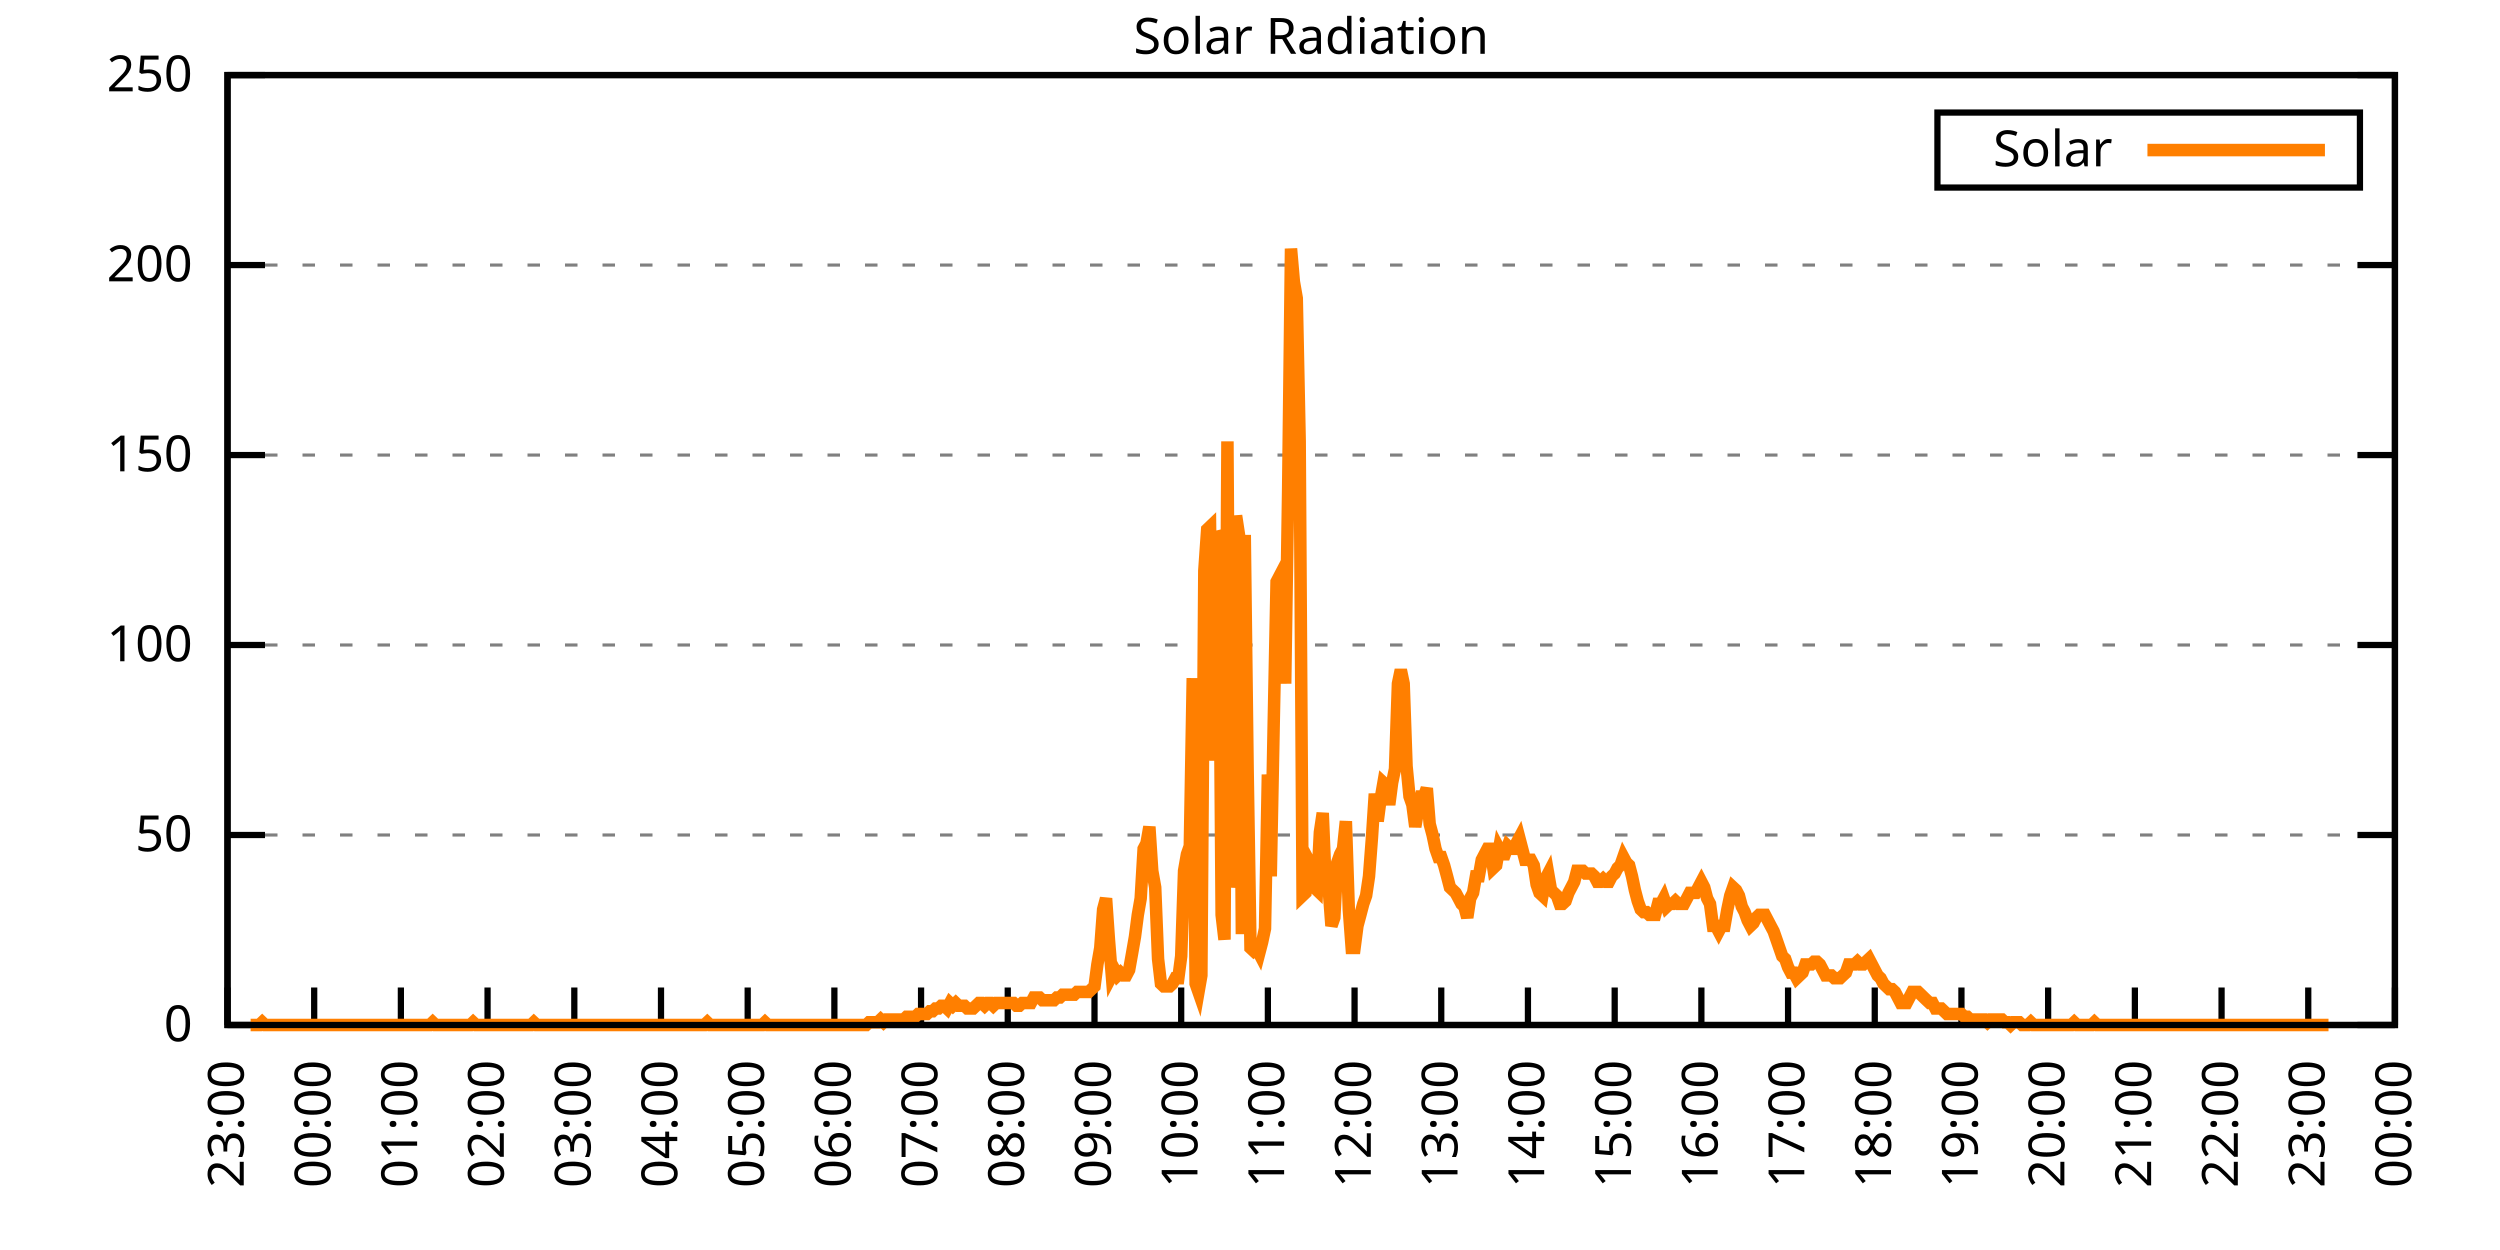
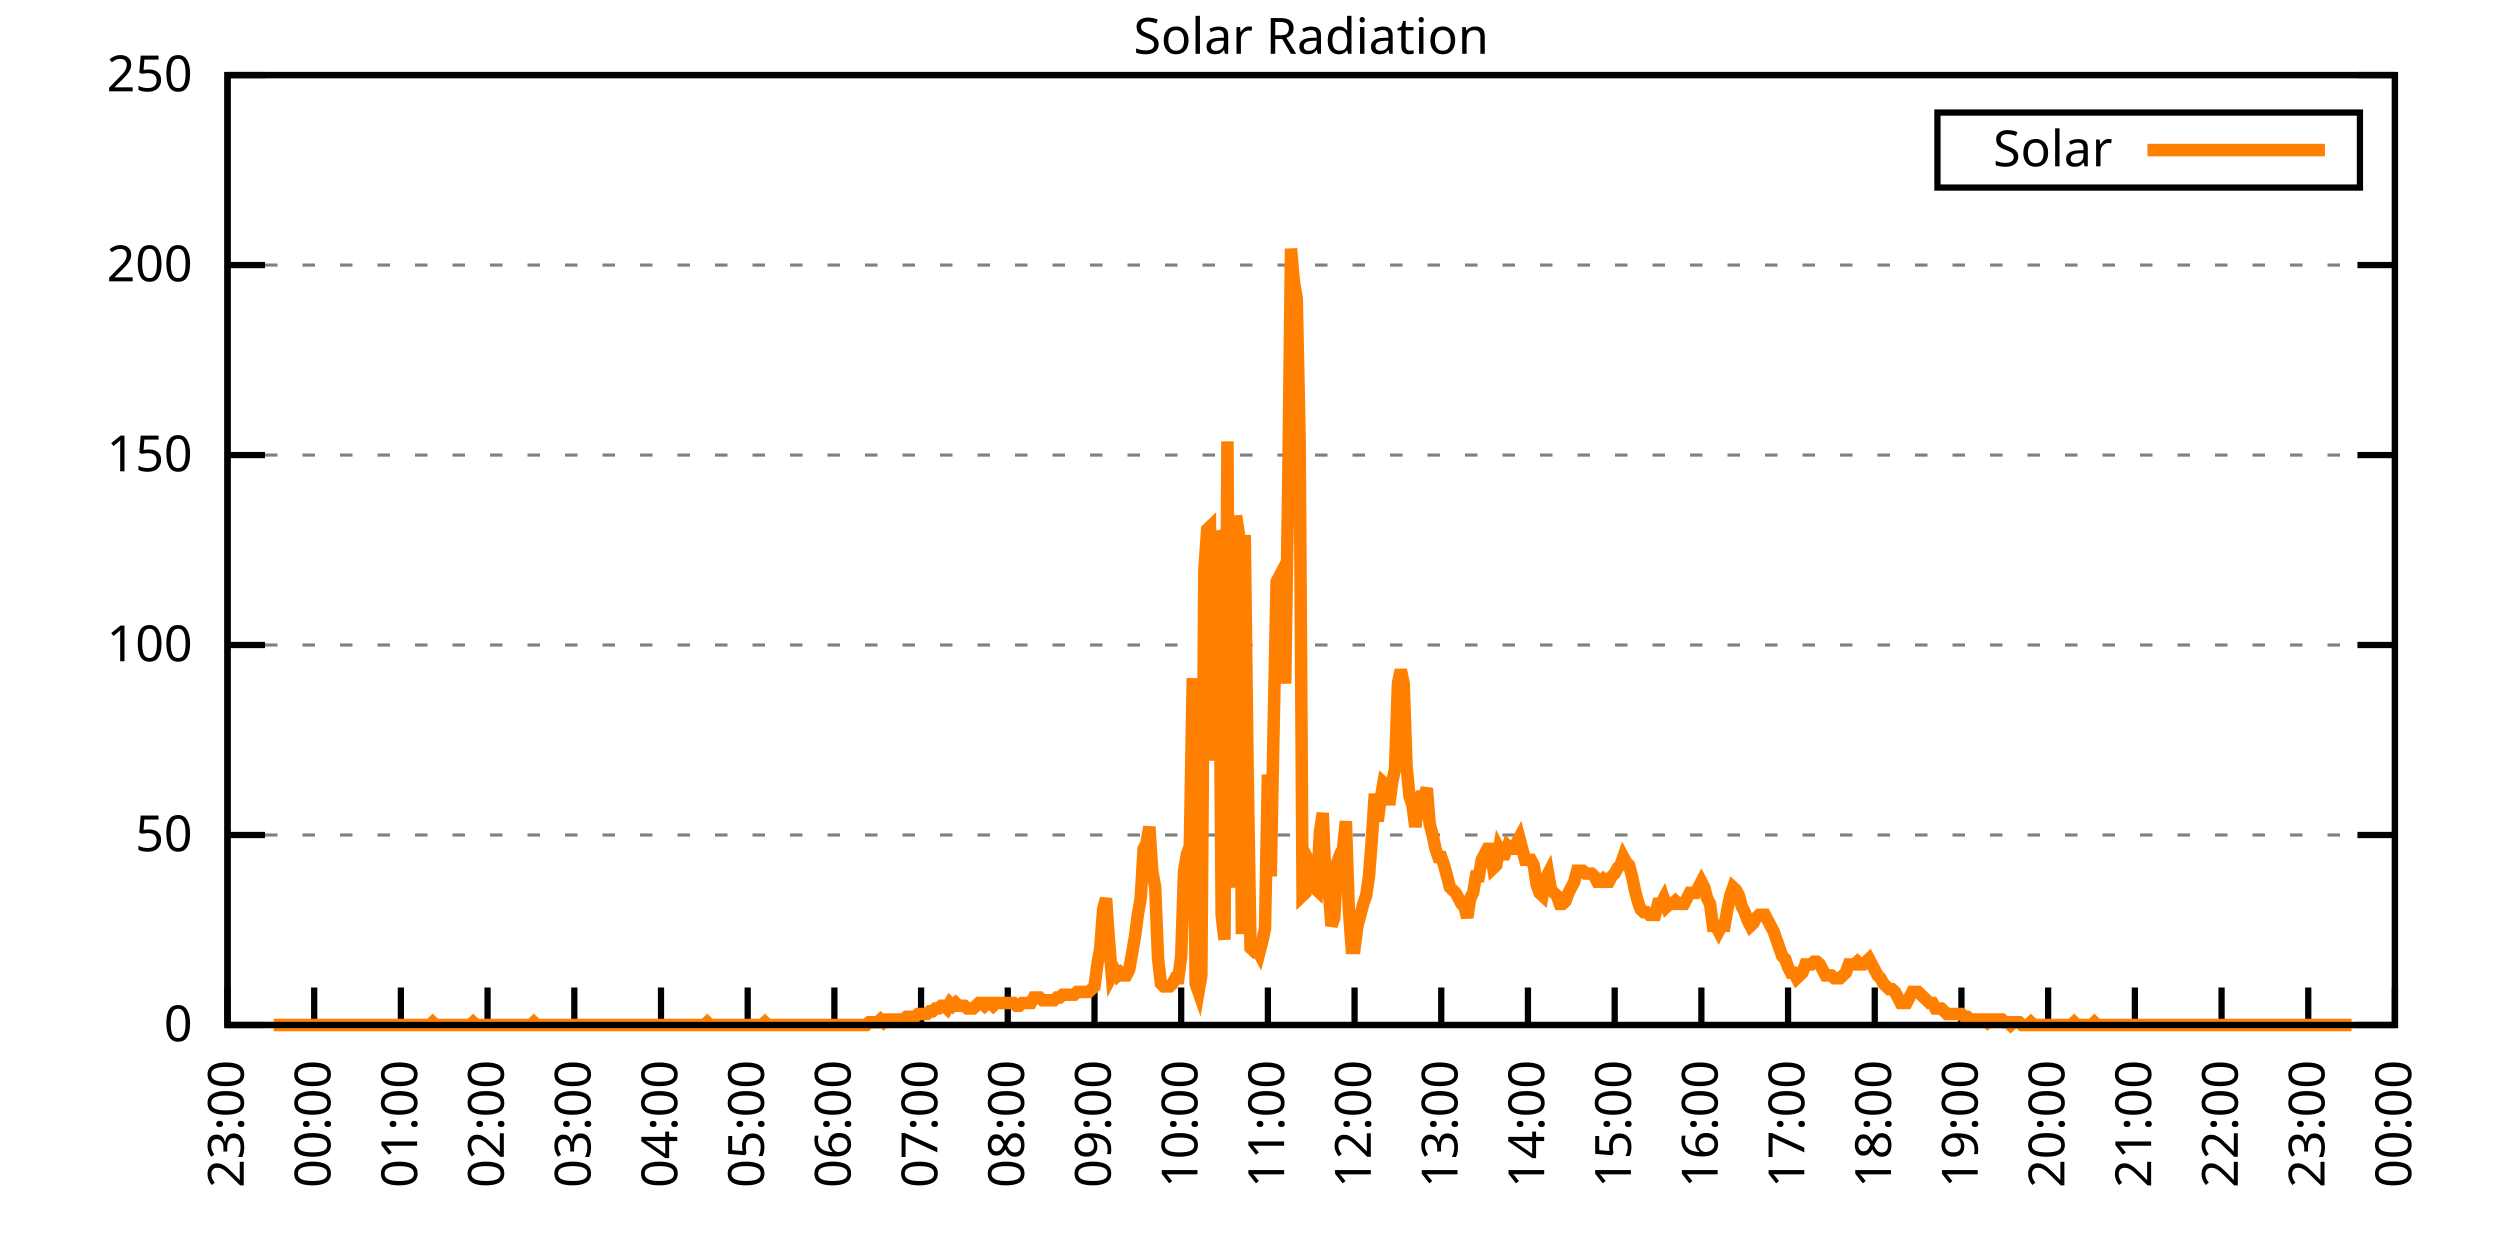
<svg xmlns="http://www.w3.org/2000/svg" xmlns:xlink="http://www.w3.org/1999/xlink" width="400" height="200" viewBox="0 0 400 200">
  <g id="gnuplot_canvas">
    <rect x="0" y="0" width="400" height="200" fill="none" />
    <defs>
      <circle id="gpDot" r="0.5" stroke-width="0.5" stroke="currentColor" />
      <path id="gpPt0" stroke-width="0.333" stroke="currentColor" d="M-1,0 h2 M0,-1 v2" />
      <path id="gpPt1" stroke-width="0.333" stroke="currentColor" d="M-1,-1 L1,1 M1,-1 L-1,1" />
      <path id="gpPt2" stroke-width="0.333" stroke="currentColor" d="M-1,0 L1,0 M0,-1 L0,1 M-1,-1 L1,1 M-1,1 L1,-1" />
      <rect id="gpPt3" stroke-width="0.333" stroke="currentColor" x="-1" y="-1" width="2" height="2" />
      <rect id="gpPt4" stroke-width="0.333" stroke="currentColor" fill="currentColor" x="-1" y="-1" width="2" height="2" />
      <circle id="gpPt5" stroke-width="0.333" stroke="currentColor" cx="0" cy="0" r="1" />
      <use xlink:href="#gpPt5" id="gpPt6" fill="currentColor" stroke="none" />
      <path id="gpPt7" stroke-width="0.333" stroke="currentColor" d="M0,-1.33 L-1.33,0.67 L1.33,0.67 z" />
      <use xlink:href="#gpPt7" id="gpPt8" fill="currentColor" stroke="none" />
      <use xlink:href="#gpPt7" id="gpPt9" stroke="currentColor" transform="rotate(180)" />
      <use xlink:href="#gpPt9" id="gpPt10" fill="currentColor" stroke="none" />
      <use xlink:href="#gpPt3" id="gpPt11" stroke="currentColor" transform="rotate(45)" />
      <use xlink:href="#gpPt11" id="gpPt12" fill="currentColor" stroke="none" />
      <path id="gpPt13" stroke-width="0.333" stroke="currentColor" d="M0,1.330 L1.265,0.411 L0.782,-1.067 L-0.782,-1.076 L-1.265,0.411 z" />
      <use xlink:href="#gpPt13" id="gpPt14" fill="currentColor" stroke="none" />
      <filter id="textbox" filterUnits="objectBoundingBox" x="0" y="0" height="1" width="1">
        <feFlood flood-color="white" flood-opacity="1" result="bgnd" />
        <feComposite in="SourceGraphic" in2="bgnd" operator="atop" />
      </filter>
      <filter id="greybox" filterUnits="objectBoundingBox" x="0" y="0" height="1" width="1">
        <feFlood flood-color="lightgrey" flood-opacity="1" result="grey" />
        <feComposite in="SourceGraphic" in2="grey" operator="atop" />
      </filter>
    </defs>
    <g fill="none" color="white" stroke="currentColor" stroke-width="1.00" stroke-linecap="butt" stroke-linejoin="miter">
</g>
    <g fill="none" color="black" stroke="currentColor" stroke-width="1.00" stroke-linecap="butt" stroke-linejoin="miter">
      <g stroke="none" shape-rendering="crispEdges">
        <polygon fill="rgb(255, 255, 255)" points="36.40,164.00 383.18,164.00 383.18,12.02 36.40,12.02 " />
      </g>
    </g>
    <g fill="none" color="black" stroke="currentColor" stroke-width="1.00" stroke-linecap="butt" stroke-linejoin="miter">
</g>
    <g fill="none" color="black" stroke="black" stroke-width="0.50" stroke-linecap="butt" stroke-linejoin="miter">
</g>
    <g fill="none" color="gray" stroke="currentColor" stroke-width="0.50" stroke-linecap="butt" stroke-linejoin="miter">
      <path stroke="gray" stroke-dasharray="2,4" class="gridline" d="M36.40,164.00 L383.19,164.00  " />
    </g>
    <g fill="none" color="gray" stroke="gray" stroke-width="1.00" stroke-linecap="butt" stroke-linejoin="miter">
</g>
    <g fill="none" color="black" stroke="currentColor" stroke-width="1.00" stroke-linecap="butt" stroke-linejoin="miter">
      <path stroke="black" d="M36.40,164.00 L42.40,164.00 M383.19,164.00 L377.19,164.00  " />
      <g transform="translate(30.80,166.60)" stroke="none" fill="black" font-family="Sans" font-size="8.00" text-anchor="end">
        <text>
          <tspan font-family="Sans"> 0</tspan>
        </text>
      </g>
    </g>
    <g fill="none" color="black" stroke="currentColor" stroke-width="1.00" stroke-linecap="butt" stroke-linejoin="miter">
</g>
    <g fill="none" color="black" stroke="black" stroke-width="0.50" stroke-linecap="butt" stroke-linejoin="miter">
</g>
    <g fill="none" color="gray" stroke="currentColor" stroke-width="0.50" stroke-linecap="butt" stroke-linejoin="miter">
      <path stroke="gray" stroke-dasharray="2,4" class="gridline" d="M36.40,133.60 L383.19,133.60  " />
    </g>
    <g fill="none" color="gray" stroke="gray" stroke-width="1.00" stroke-linecap="butt" stroke-linejoin="miter">
</g>
    <g fill="none" color="black" stroke="currentColor" stroke-width="1.00" stroke-linecap="butt" stroke-linejoin="miter">
      <path stroke="black" d="M36.40,133.60 L42.40,133.60 M383.19,133.60 L377.19,133.60  " />
      <g transform="translate(30.80,136.20)" stroke="none" fill="black" font-family="Sans" font-size="8.00" text-anchor="end">
        <text>
          <tspan font-family="Sans"> 50</tspan>
        </text>
      </g>
    </g>
    <g fill="none" color="black" stroke="currentColor" stroke-width="1.00" stroke-linecap="butt" stroke-linejoin="miter">
</g>
    <g fill="none" color="black" stroke="black" stroke-width="0.50" stroke-linecap="butt" stroke-linejoin="miter">
</g>
    <g fill="none" color="gray" stroke="currentColor" stroke-width="0.50" stroke-linecap="butt" stroke-linejoin="miter">
      <path stroke="gray" stroke-dasharray="2,4" class="gridline" d="M36.40,103.20 L383.19,103.20  " />
    </g>
    <g fill="none" color="gray" stroke="gray" stroke-width="1.00" stroke-linecap="butt" stroke-linejoin="miter">
</g>
    <g fill="none" color="black" stroke="currentColor" stroke-width="1.00" stroke-linecap="butt" stroke-linejoin="miter">
      <path stroke="black" d="M36.40,103.20 L42.40,103.20 M383.19,103.20 L377.19,103.20  " />
      <g transform="translate(30.80,105.80)" stroke="none" fill="black" font-family="Sans" font-size="8.00" text-anchor="end">
        <text>
          <tspan font-family="Sans"> 100</tspan>
        </text>
      </g>
    </g>
    <g fill="none" color="black" stroke="currentColor" stroke-width="1.00" stroke-linecap="butt" stroke-linejoin="miter">
</g>
    <g fill="none" color="black" stroke="black" stroke-width="0.50" stroke-linecap="butt" stroke-linejoin="miter">
</g>
    <g fill="none" color="gray" stroke="currentColor" stroke-width="0.50" stroke-linecap="butt" stroke-linejoin="miter">
      <path stroke="gray" stroke-dasharray="2,4" class="gridline" d="M36.40,72.81 L383.19,72.81  " />
    </g>
    <g fill="none" color="gray" stroke="gray" stroke-width="1.00" stroke-linecap="butt" stroke-linejoin="miter">
</g>
    <g fill="none" color="black" stroke="currentColor" stroke-width="1.00" stroke-linecap="butt" stroke-linejoin="miter">
      <path stroke="black" d="M36.40,72.81 L42.40,72.81 M383.19,72.81 L377.19,72.81  " />
      <g transform="translate(30.80,75.41)" stroke="none" fill="black" font-family="Sans" font-size="8.00" text-anchor="end">
        <text>
          <tspan font-family="Sans"> 150</tspan>
        </text>
      </g>
    </g>
    <g fill="none" color="black" stroke="currentColor" stroke-width="1.00" stroke-linecap="butt" stroke-linejoin="miter">
</g>
    <g fill="none" color="black" stroke="black" stroke-width="0.50" stroke-linecap="butt" stroke-linejoin="miter">
</g>
    <g fill="none" color="gray" stroke="currentColor" stroke-width="0.50" stroke-linecap="butt" stroke-linejoin="miter">
      <path stroke="gray" stroke-dasharray="2,4" class="gridline" d="M36.40,42.41 L383.19,42.41  " />
    </g>
    <g fill="none" color="gray" stroke="gray" stroke-width="1.00" stroke-linecap="butt" stroke-linejoin="miter">
</g>
    <g fill="none" color="black" stroke="currentColor" stroke-width="1.00" stroke-linecap="butt" stroke-linejoin="miter">
      <path stroke="black" d="M36.40,42.41 L42.40,42.41 M383.19,42.41 L377.19,42.41  " />
      <g transform="translate(30.80,45.01)" stroke="none" fill="black" font-family="Sans" font-size="8.00" text-anchor="end">
        <text>
          <tspan font-family="Sans"> 200</tspan>
        </text>
      </g>
    </g>
    <g fill="none" color="black" stroke="currentColor" stroke-width="1.00" stroke-linecap="butt" stroke-linejoin="miter">
</g>
    <g fill="none" color="black" stroke="black" stroke-width="0.50" stroke-linecap="butt" stroke-linejoin="miter">
</g>
    <g fill="none" color="gray" stroke="currentColor" stroke-width="0.50" stroke-linecap="butt" stroke-linejoin="miter">
      <path stroke="gray" stroke-dasharray="2,4" class="gridline" d="M36.40,12.01 L383.19,12.01  " />
    </g>
    <g fill="none" color="gray" stroke="gray" stroke-width="1.00" stroke-linecap="butt" stroke-linejoin="miter">
</g>
    <g fill="none" color="black" stroke="currentColor" stroke-width="1.00" stroke-linecap="butt" stroke-linejoin="miter">
      <path stroke="black" d="M36.40,12.01 L42.40,12.01 M383.19,12.01 L377.19,12.01  " />
      <g transform="translate(30.80,14.61)" stroke="none" fill="black" font-family="Sans" font-size="8.00" text-anchor="end">
        <text>
          <tspan font-family="Sans"> 250</tspan>
        </text>
      </g>
    </g>
    <g fill="none" color="black" stroke="currentColor" stroke-width="1.00" stroke-linecap="butt" stroke-linejoin="miter">
      <path stroke="black" d="M36.40,164.00 L36.40,158.00  " />
      <g transform="translate(39.00,169.60) rotate(270.00)" stroke="none" fill="black" font-family="Sans" font-size="8.00" text-anchor="end">
        <text>
          <tspan font-family="Sans">23:00</tspan>
        </text>
      </g>
    </g>
    <g fill="none" color="black" stroke="currentColor" stroke-width="1.00" stroke-linecap="butt" stroke-linejoin="miter">
      <path stroke="black" d="M50.27,164.00 L50.27,158.00  " />
      <g transform="translate(52.87,169.60) rotate(270.00)" stroke="none" fill="black" font-family="Sans" font-size="8.00" text-anchor="end">
        <text>
          <tspan font-family="Sans">00:00</tspan>
        </text>
      </g>
    </g>
    <g fill="none" color="black" stroke="currentColor" stroke-width="1.00" stroke-linecap="butt" stroke-linejoin="miter">
      <path stroke="black" d="M64.14,164.00 L64.14,158.00  " />
      <g transform="translate(66.74,169.60) rotate(270.00)" stroke="none" fill="black" font-family="Sans" font-size="8.00" text-anchor="end">
        <text>
          <tspan font-family="Sans">01:00</tspan>
        </text>
      </g>
    </g>
    <g fill="none" color="black" stroke="currentColor" stroke-width="1.00" stroke-linecap="butt" stroke-linejoin="miter">
      <path stroke="black" d="M78.01,164.00 L78.01,158.00  " />
      <g transform="translate(80.61,169.60) rotate(270.00)" stroke="none" fill="black" font-family="Sans" font-size="8.00" text-anchor="end">
        <text>
          <tspan font-family="Sans">02:00</tspan>
        </text>
      </g>
    </g>
    <g fill="none" color="black" stroke="currentColor" stroke-width="1.00" stroke-linecap="butt" stroke-linejoin="miter">
      <path stroke="black" d="M91.89,164.00 L91.89,158.00  " />
      <g transform="translate(94.49,169.60) rotate(270.00)" stroke="none" fill="black" font-family="Sans" font-size="8.00" text-anchor="end">
        <text>
          <tspan font-family="Sans">03:00</tspan>
        </text>
      </g>
    </g>
    <g fill="none" color="black" stroke="currentColor" stroke-width="1.00" stroke-linecap="butt" stroke-linejoin="miter">
      <path stroke="black" d="M105.76,164.00 L105.76,158.00  " />
      <g transform="translate(108.36,169.60) rotate(270.00)" stroke="none" fill="black" font-family="Sans" font-size="8.00" text-anchor="end">
        <text>
          <tspan font-family="Sans">04:00</tspan>
        </text>
      </g>
    </g>
    <g fill="none" color="black" stroke="currentColor" stroke-width="1.00" stroke-linecap="butt" stroke-linejoin="miter">
      <path stroke="black" d="M119.63,164.00 L119.63,158.00  " />
      <g transform="translate(122.23,169.60) rotate(270.00)" stroke="none" fill="black" font-family="Sans" font-size="8.00" text-anchor="end">
        <text>
          <tspan font-family="Sans">05:00</tspan>
        </text>
      </g>
    </g>
    <g fill="none" color="black" stroke="currentColor" stroke-width="1.00" stroke-linecap="butt" stroke-linejoin="miter">
      <path stroke="black" d="M133.50,164.00 L133.50,158.00  " />
      <g transform="translate(136.10,169.60) rotate(270.00)" stroke="none" fill="black" font-family="Sans" font-size="8.00" text-anchor="end">
        <text>
          <tspan font-family="Sans">06:00</tspan>
        </text>
      </g>
    </g>
    <g fill="none" color="black" stroke="currentColor" stroke-width="1.00" stroke-linecap="butt" stroke-linejoin="miter">
      <path stroke="black" d="M147.37,164.00 L147.37,158.00  " />
      <g transform="translate(149.97,169.60) rotate(270.00)" stroke="none" fill="black" font-family="Sans" font-size="8.00" text-anchor="end">
        <text>
          <tspan font-family="Sans">07:00</tspan>
        </text>
      </g>
    </g>
    <g fill="none" color="black" stroke="currentColor" stroke-width="1.00" stroke-linecap="butt" stroke-linejoin="miter">
      <path stroke="black" d="M161.24,164.00 L161.24,158.00  " />
      <g transform="translate(163.84,169.60) rotate(270.00)" stroke="none" fill="black" font-family="Sans" font-size="8.00" text-anchor="end">
        <text>
          <tspan font-family="Sans">08:00</tspan>
        </text>
      </g>
    </g>
    <g fill="none" color="black" stroke="currentColor" stroke-width="1.00" stroke-linecap="butt" stroke-linejoin="miter">
      <path stroke="black" d="M175.12,164.00 L175.12,158.00  " />
      <g transform="translate(177.72,169.60) rotate(270.00)" stroke="none" fill="black" font-family="Sans" font-size="8.00" text-anchor="end">
        <text>
          <tspan font-family="Sans">09:00</tspan>
        </text>
      </g>
    </g>
    <g fill="none" color="black" stroke="currentColor" stroke-width="1.00" stroke-linecap="butt" stroke-linejoin="miter">
      <path stroke="black" d="M188.99,164.00 L188.99,158.00  " />
      <g transform="translate(191.59,169.60) rotate(270.00)" stroke="none" fill="black" font-family="Sans" font-size="8.00" text-anchor="end">
        <text>
          <tspan font-family="Sans">10:00</tspan>
        </text>
      </g>
    </g>
    <g fill="none" color="black" stroke="currentColor" stroke-width="1.00" stroke-linecap="butt" stroke-linejoin="miter">
      <path stroke="black" d="M202.86,164.00 L202.86,158.00  " />
      <g transform="translate(205.46,169.60) rotate(270.00)" stroke="none" fill="black" font-family="Sans" font-size="8.00" text-anchor="end">
        <text>
          <tspan font-family="Sans">11:00</tspan>
        </text>
      </g>
    </g>
    <g fill="none" color="black" stroke="currentColor" stroke-width="1.00" stroke-linecap="butt" stroke-linejoin="miter">
      <path stroke="black" d="M216.73,164.00 L216.73,158.00  " />
      <g transform="translate(219.33,169.60) rotate(270.00)" stroke="none" fill="black" font-family="Sans" font-size="8.00" text-anchor="end">
        <text>
          <tspan font-family="Sans">12:00</tspan>
        </text>
      </g>
    </g>
    <g fill="none" color="black" stroke="currentColor" stroke-width="1.00" stroke-linecap="butt" stroke-linejoin="miter">
      <path stroke="black" d="M230.60,164.00 L230.60,158.00  " />
      <g transform="translate(233.20,169.60) rotate(270.00)" stroke="none" fill="black" font-family="Sans" font-size="8.00" text-anchor="end">
        <text>
          <tspan font-family="Sans">13:00</tspan>
        </text>
      </g>
    </g>
    <g fill="none" color="black" stroke="currentColor" stroke-width="1.00" stroke-linecap="butt" stroke-linejoin="miter">
      <path stroke="black" d="M244.47,164.00 L244.47,158.00  " />
      <g transform="translate(247.07,169.60) rotate(270.00)" stroke="none" fill="black" font-family="Sans" font-size="8.00" text-anchor="end">
        <text>
          <tspan font-family="Sans">14:00</tspan>
        </text>
      </g>
    </g>
    <g fill="none" color="black" stroke="currentColor" stroke-width="1.00" stroke-linecap="butt" stroke-linejoin="miter">
      <path stroke="black" d="M258.35,164.00 L258.35,158.00  " />
      <g transform="translate(260.95,169.60) rotate(270.00)" stroke="none" fill="black" font-family="Sans" font-size="8.00" text-anchor="end">
        <text>
          <tspan font-family="Sans">15:00</tspan>
        </text>
      </g>
    </g>
    <g fill="none" color="black" stroke="currentColor" stroke-width="1.00" stroke-linecap="butt" stroke-linejoin="miter">
      <path stroke="black" d="M272.22,164.00 L272.22,158.00  " />
      <g transform="translate(274.82,169.60) rotate(270.00)" stroke="none" fill="black" font-family="Sans" font-size="8.00" text-anchor="end">
        <text>
          <tspan font-family="Sans">16:00</tspan>
        </text>
      </g>
    </g>
    <g fill="none" color="black" stroke="currentColor" stroke-width="1.00" stroke-linecap="butt" stroke-linejoin="miter">
      <path stroke="black" d="M286.09,164.00 L286.09,158.00  " />
      <g transform="translate(288.69,169.60) rotate(270.00)" stroke="none" fill="black" font-family="Sans" font-size="8.00" text-anchor="end">
        <text>
          <tspan font-family="Sans">17:00</tspan>
        </text>
      </g>
    </g>
    <g fill="none" color="black" stroke="currentColor" stroke-width="1.00" stroke-linecap="butt" stroke-linejoin="miter">
      <path stroke="black" d="M299.96,164.00 L299.96,158.00  " />
      <g transform="translate(302.56,169.60) rotate(270.00)" stroke="none" fill="black" font-family="Sans" font-size="8.00" text-anchor="end">
        <text>
          <tspan font-family="Sans">18:00</tspan>
        </text>
      </g>
    </g>
    <g fill="none" color="black" stroke="currentColor" stroke-width="1.00" stroke-linecap="butt" stroke-linejoin="miter">
      <path stroke="black" d="M313.83,164.00 L313.83,158.00  " />
      <g transform="translate(316.43,169.60) rotate(270.00)" stroke="none" fill="black" font-family="Sans" font-size="8.00" text-anchor="end">
        <text>
          <tspan font-family="Sans">19:00</tspan>
        </text>
      </g>
    </g>
    <g fill="none" color="black" stroke="currentColor" stroke-width="1.00" stroke-linecap="butt" stroke-linejoin="miter">
      <path stroke="black" d="M327.70,164.00 L327.70,158.00  " />
      <g transform="translate(330.30,169.60) rotate(270.00)" stroke="none" fill="black" font-family="Sans" font-size="8.00" text-anchor="end">
        <text>
          <tspan font-family="Sans">20:00</tspan>
        </text>
      </g>
    </g>
    <g fill="none" color="black" stroke="currentColor" stroke-width="1.00" stroke-linecap="butt" stroke-linejoin="miter">
      <path stroke="black" d="M341.58,164.00 L341.58,158.00  " />
      <g transform="translate(344.18,169.60) rotate(270.00)" stroke="none" fill="black" font-family="Sans" font-size="8.00" text-anchor="end">
        <text>
          <tspan font-family="Sans">21:00</tspan>
        </text>
      </g>
    </g>
    <g fill="none" color="black" stroke="currentColor" stroke-width="1.00" stroke-linecap="butt" stroke-linejoin="miter">
      <path stroke="black" d="M355.45,164.00 L355.45,158.00  " />
      <g transform="translate(358.05,169.60) rotate(270.00)" stroke="none" fill="black" font-family="Sans" font-size="8.00" text-anchor="end">
        <text>
          <tspan font-family="Sans">22:00</tspan>
        </text>
      </g>
    </g>
    <g fill="none" color="black" stroke="currentColor" stroke-width="1.00" stroke-linecap="butt" stroke-linejoin="miter">
      <path stroke="black" d="M369.32,164.00 L369.32,158.00  " />
      <g transform="translate(371.92,169.60) rotate(270.00)" stroke="none" fill="black" font-family="Sans" font-size="8.00" text-anchor="end">
        <text>
          <tspan font-family="Sans">23:00</tspan>
        </text>
      </g>
    </g>
    <g fill="none" color="black" stroke="currentColor" stroke-width="1.00" stroke-linecap="butt" stroke-linejoin="miter">
      <path stroke="black" d="M383.19,164.00 L383.19,158.00  " />
      <g transform="translate(385.79,169.60) rotate(270.00)" stroke="none" fill="black" font-family="Sans" font-size="8.00" text-anchor="end">
        <text>
          <tspan font-family="Sans">00:00</tspan>
        </text>
      </g>
    </g>
    <g fill="none" color="black" stroke="currentColor" stroke-width="1.00" stroke-linecap="butt" stroke-linejoin="miter">
</g>
    <g fill="none" color="black" stroke="currentColor" stroke-width="1.00" stroke-linecap="butt" stroke-linejoin="miter">
      <path stroke="black" d="M36.40,12.01 L36.40,164.00 L383.19,164.00 L383.19,12.01 L36.40,12.01 Z  " />
    </g>
    <g fill="none" color="black" stroke="currentColor" stroke-width="1.00" stroke-linecap="butt" stroke-linejoin="miter">
</g>
    <g fill="none" color="black" stroke="currentColor" stroke-width="1.00" stroke-linecap="butt" stroke-linejoin="miter">
      <path stroke="black" d="M309.99,30.01 L309.99,18.01 L377.59,18.01 L377.59,30.01 L309.99,30.01 Z  " />
    </g>
    <g id="Solar_Radiation_plot_1">
      <g fill="none" color="white" stroke="black" stroke-width="2.00" stroke-linecap="butt" stroke-linejoin="miter">
</g>
      <g fill="none" color="black" stroke="currentColor" stroke-width="2.00" stroke-linecap="butt" stroke-linejoin="miter">
        <g transform="translate(337.99,26.61)" stroke="none" fill="black" font-family="Sans" font-size="8.00" text-anchor="end">
          <text>
            <tspan font-family="Sans">Solar</tspan>
          </text>
        </g>
      </g>
      <g fill="none" color="black" stroke="currentColor" stroke-width="2.00" stroke-linecap="butt" stroke-linejoin="miter">
-         <path stroke="rgb(255, 127,   0)" d="M343.59,24.01 L371.99,24.01 M40.10,164.00 L40.56,164.00 L41.02,164.00 L41.49,164.00 L41.95,163.56 L42.41,164.00   L42.87,164.00 L43.34,164.00 L43.80,164.00 L44.26,164.00 L44.72,164.00 L45.19,164.00 L45.65,164.00 L46.11,164.00   L46.57,164.00 L47.03,164.00 L47.50,164.00 L47.96,164.00 L48.42,164.00 L48.88,164.00 L49.35,164.00 L49.81,164.00   L50.27,164.00 L50.73,164.00 L51.20,164.00 L51.66,164.00 L52.12,164.00 L52.58,164.00 L53.05,164.00 L53.51,164.00   L53.97,164.00 L54.43,164.00 L54.90,164.00 L55.36,164.00 L55.82,164.00 L56.28,164.00 L56.75,164.00 L57.21,164.00   L57.67,164.00 L58.13,164.00 L58.59,164.00 L59.06,164.00 L59.52,164.00 L59.98,164.00 L60.44,164.00 L60.91,164.00   L61.37,164.00 L61.83,164.00 L62.29,164.00 L62.76,164.00 L63.22,164.00 L63.68,164.00 L64.14,164.00 L64.61,164.00   L65.07,164.00 L65.53,164.00 L65.99,164.00 L66.46,164.00 L66.92,164.00 L67.38,164.00 L67.84,164.00 L68.30,164.00   L68.77,164.00 L69.23,163.56 L69.69,164.00 L70.15,164.00 L70.62,164.00 L71.08,164.00 L71.54,164.00 L72.00,164.00   L72.47,164.00 L72.93,164.00 L73.39,164.00 L73.85,164.00 L74.32,164.00 L74.78,164.00 L75.24,164.00 L75.70,163.56   L76.17,164.00 L76.63,164.00 L77.09,164.00 L77.55,164.00 L78.01,164.00 L78.48,164.00 L78.94,164.00 L79.40,164.00   L79.86,164.00 L80.33,164.00 L80.79,164.00 L81.25,164.00 L81.71,164.00 L82.18,164.00 L82.64,164.00 L83.10,164.00   L83.56,164.00 L84.03,164.00 L84.49,164.00 L84.95,164.00 L85.41,163.56 L85.88,164.00 L86.34,164.00 L86.80,164.00   L87.26,164.00 L87.72,164.00 L88.19,164.00 L88.65,164.00 L89.11,164.00 L89.57,164.00 L90.04,164.00 L90.50,164.00   L90.96,164.00 L91.42,164.00 L91.89,164.00 L92.35,164.00 L92.81,164.00 L93.27,164.00 L93.74,164.00 L94.20,164.00   L94.66,164.00 L95.12,164.00 L95.59,164.00 L96.05,164.00 L96.51,164.00 L96.97,164.00 L97.44,164.00 L97.90,164.00   L98.36,164.00 L98.82,164.00 L99.28,164.00 L99.75,164.00 L100.21,164.00 L100.67,164.00 L101.13,164.00 L101.60,164.00   L102.06,164.00 L102.52,164.00 L102.98,164.00 L103.45,164.00 L103.91,164.00 L104.37,164.00 L104.83,164.00 L105.30,164.00   L105.76,164.00 L106.22,164.00 L106.68,164.00 L107.15,164.00 L107.61,164.00 L108.07,164.00 L108.53,164.00 L108.99,164.00   L109.46,164.00 L109.92,164.00 L110.38,164.00 L110.84,164.00 L111.31,164.00 L111.77,164.00 L112.23,164.00 L112.69,164.00   L113.16,163.56 L113.62,164.00 L114.08,164.00 L114.54,164.00 L115.01,164.00 L115.47,164.00 L115.93,164.00 L116.39,164.00   L116.86,164.00 L117.32,164.00 L117.78,164.00 L118.24,164.00 L118.70,164.00 L119.17,164.00 L119.63,164.00 L120.09,164.00   L120.55,164.00 L121.02,164.00 L121.48,164.00 L121.94,164.00 L122.40,163.56 L122.87,164.00 L123.33,164.00 L123.79,164.00   L124.25,164.00 L124.72,164.00 L125.18,164.00 L125.64,164.00 L126.10,164.00 L126.57,164.00 L127.03,164.00 L127.49,164.00   L127.95,164.00 L128.41,164.00 L128.88,164.00 L129.34,164.00 L129.80,164.00 L130.26,164.00 L130.73,164.00 L131.19,164.00   L131.65,164.00 L132.11,164.00 L132.58,164.00 L133.04,164.00 L133.50,164.00 L133.96,164.00 L134.43,164.00 L134.89,164.00   L135.35,164.00 L135.81,164.00 L136.28,164.00 L136.74,164.00 L137.20,164.00 L137.66,164.00 L138.13,164.00 L138.59,164.00   L139.05,163.56 L139.51,163.56 L139.97,163.56 L140.44,163.56 L140.90,163.12 L141.36,163.56 L141.82,163.12 L142.29,163.12   L142.75,163.12 L143.21,163.12 L143.67,163.12 L144.14,163.12 L144.60,163.12 L145.06,162.68 L145.52,162.68 L145.99,162.68   L146.45,162.68 L146.91,162.24 L147.37,162.24 L147.84,162.24 L148.30,162.24 L148.76,161.80 L149.22,161.80 L149.68,161.36   L150.15,161.36 L150.61,160.92 L151.07,160.92 L151.53,161.36 L152.00,160.48 L152.46,160.92 L152.92,160.48 L153.38,160.92   L153.85,160.92 L154.31,160.92 L154.77,161.36 L155.23,161.36 L155.70,161.36 L156.16,160.92 L156.62,160.48 L157.08,160.48   L157.55,160.92 L158.01,160.48 L158.47,160.48 L158.93,160.92 L159.39,160.48 L159.86,160.48 L160.32,160.48 L160.78,160.48   L161.24,160.48 L161.71,160.48 L162.17,160.48 L162.63,160.92 L163.09,160.92 L163.56,160.48 L164.02,160.48 L164.48,160.48   L164.94,160.48 L165.41,159.60 L165.87,159.60 L166.33,159.60 L166.79,160.04 L167.26,160.04 L167.72,160.04 L168.18,160.04   L168.64,160.04 L169.10,159.60 L169.57,159.60 L170.03,159.15 L170.49,159.15 L170.95,159.15 L171.42,159.15 L171.88,159.15   L172.34,158.71 L172.80,158.71 L173.27,158.71 L173.73,158.71 L174.19,158.71 L174.65,158.27 L175.12,157.83 L175.58,154.31   L176.04,151.67 L176.50,145.50 L176.97,143.74 L177.43,150.34 L177.89,156.07 L178.35,155.19 L178.82,156.07 L179.28,155.63   L179.74,156.07 L180.20,156.07 L180.66,155.19 L181.13,152.55 L181.59,149.90 L182.05,146.38 L182.51,143.74 L182.98,135.81   L183.44,134.93 L183.90,132.28 L184.36,139.33 L184.83,141.98 L185.29,153.43 L185.75,157.39 L186.21,157.83 L186.68,157.83   L187.14,157.83 L187.60,157.39 L188.06,156.51 L188.53,156.51 L188.99,152.99 L189.45,139.33 L189.91,136.69 L190.37,135.37   L190.84,108.50 L191.30,157.39 L191.76,158.71 L192.22,156.07 L192.69,91.32 L193.15,84.71 L193.61,84.27 L194.07,121.71   L194.54,85.15 L195.00,86.03 L195.46,146.38 L195.92,150.34 L196.39,70.62 L196.85,141.98 L197.31,137.13 L197.77,82.51   L198.24,85.59 L198.70,149.46 L199.16,85.59 L199.62,123.03 L200.08,151.67 L200.55,152.11 L201.01,151.67 L201.47,152.55   L201.93,150.79 L202.40,148.58 L202.86,123.92 L203.32,140.21 L203.78,116.43 L204.25,93.08 L204.71,92.20 L205.17,96.16   L205.63,109.38 L206.10,78.54 L206.56,39.78 L207.02,45.07 L207.48,47.71 L207.95,70.62 L208.41,143.30 L208.87,142.86   L209.33,137.57 L209.80,138.45 L210.26,141.98 L210.72,142.42 L211.18,133.17 L211.64,130.08 L212.11,141.54 L212.57,141.98   L213.03,148.14 L213.49,146.82 L213.96,138.01 L214.42,136.69 L214.88,135.81 L215.34,131.40 L215.81,145.50 L216.27,151.67   L216.73,151.67 L217.19,148.14 L217.66,146.38 L218.12,144.62 L218.58,143.30 L219.04,140.21 L219.51,134.05 L219.97,127.00   L220.43,131.40 L220.89,127.88 L221.35,125.24 L221.82,125.68 L222.28,128.76 L222.74,125.24 L223.20,123.03 L223.67,109.38   L224.13,107.18 L224.59,109.38 L225.05,122.59 L225.52,127.44 L225.98,128.76 L226.44,132.28 L226.90,129.64 L227.37,127.44   L227.83,127.44 L228.29,126.12 L228.75,131.84 L229.22,133.61 L229.68,135.81 L230.14,137.13 L230.60,137.13 L231.06,138.45   L231.53,140.21 L231.99,141.98 L232.45,142.42 L232.91,142.86 L233.38,143.74 L233.84,144.62 L234.30,145.06 L234.76,146.82   L235.23,143.74 L235.69,142.86 L236.15,140.21 L236.61,140.21 L237.08,137.57 L237.54,136.69 L238.00,135.81 L238.46,135.81   L238.93,138.89 L239.39,138.45 L239.85,135.81 L240.31,136.69 L240.77,136.69 L241.24,135.37 L241.70,135.81 L242.16,135.81   L242.62,134.93 L243.09,134.05 L243.55,135.81 L244.01,137.57 L244.47,137.57 L244.94,137.57 L245.40,138.45 L245.86,141.54   L246.32,142.86 L246.79,143.30 L247.25,140.65 L247.71,139.77 L248.17,142.42 L248.64,142.86 L249.10,143.30 L249.56,144.62   L250.02,144.62 L250.49,144.18 L250.95,142.86 L251.41,141.98 L251.87,141.09 L252.33,139.33 L252.80,139.33 L253.26,139.33   L253.72,139.77 L254.18,139.77 L254.65,139.77 L255.11,140.21 L255.57,141.09 L256.03,141.09 L256.50,140.65 L256.96,141.09   L257.42,141.09 L257.88,140.21 L258.35,139.77 L258.81,138.89 L259.27,138.45 L259.73,137.13 L260.20,138.01 L260.66,138.45   L261.12,140.21 L261.58,142.42 L262.04,144.18 L262.51,145.50 L262.97,145.94 L263.43,145.94 L263.89,146.38 L264.36,146.38   L264.82,146.38 L265.28,144.62 L265.74,144.62 L266.21,143.74 L266.67,145.06 L267.13,144.62 L267.59,144.62 L268.06,144.18   L268.52,144.62 L268.98,144.62 L269.44,144.62 L269.91,143.74 L270.37,142.86 L270.83,142.86 L271.29,142.86 L271.75,141.98   L272.22,141.09 L272.68,141.98 L273.14,143.74 L273.60,144.62 L274.07,148.14 L274.53,148.14 L274.99,149.02 L275.45,148.14   L275.92,148.14 L276.38,145.50 L276.84,143.30 L277.30,141.98 L277.77,142.42 L278.23,143.30 L278.69,145.06 L279.15,145.94   L279.62,147.26 L280.08,148.14 L280.54,147.70 L281.00,146.82 L281.46,146.38 L281.93,146.38 L282.39,146.38 L282.85,147.26   L283.31,148.14 L283.78,149.02 L284.24,150.34 L284.70,151.67 L285.16,152.99 L285.63,153.43 L286.09,154.75 L286.55,155.63   L287.01,155.63 L287.48,156.51 L287.94,156.07 L288.40,155.63 L288.86,154.31 L289.33,154.31 L289.79,154.31 L290.25,153.87   L290.71,153.87 L291.18,154.31 L291.64,155.19 L292.10,156.07 L292.56,156.07 L293.02,156.07 L293.49,156.51 L293.95,156.51   L294.41,156.51 L294.87,156.07 L295.34,155.63 L295.80,154.31 L296.26,154.31 L296.72,154.31 L297.19,153.87 L297.65,154.31   L298.11,154.31 L298.57,153.87 L299.04,153.43 L299.50,154.31 L299.96,155.19 L300.42,156.07 L300.89,156.51 L301.35,157.39   L301.81,157.83 L302.27,158.27 L302.73,158.27 L303.20,158.71 L303.66,159.60 L304.12,160.48 L304.58,160.48 L305.05,160.48   L305.51,159.60 L305.97,158.71 L306.43,158.71 L306.90,158.71 L307.36,159.15 L307.82,159.60 L308.28,160.04 L308.75,160.48   L309.21,160.48 L309.67,161.36 L310.13,161.36 L310.60,161.36 L311.06,161.80 L311.52,162.24 L311.98,162.24 L312.44,162.24   L312.91,162.24 L313.37,162.24 L313.83,162.24 L314.29,162.68 L314.76,162.68 L315.22,163.12 L315.68,163.12 L316.14,163.12   L316.61,163.12 L317.07,163.12 L317.53,163.12 L317.99,163.56 L318.46,163.12 L318.92,163.12 L319.38,163.12 L319.84,163.12   L320.31,163.12 L320.77,163.56 L321.23,163.56 L321.69,164.00 L322.15,163.56 L322.62,163.56 L323.08,163.56 L323.54,164.00   L324.00,164.00 L324.47,164.00 L324.93,163.56 L325.39,164.00 L325.85,164.00 L326.32,164.00 L326.78,164.00 L327.24,164.00   L327.70,164.00 L328.17,164.00 L328.63,164.00 L329.09,164.00 L329.55,164.00 L330.02,164.00 L330.48,164.00 L330.94,164.00   L331.40,164.00 L331.87,163.56 L332.33,164.00 L332.79,164.00 L333.25,164.00 L333.71,164.00 L334.18,164.00 L334.64,164.00   L335.10,163.56 L335.56,164.00 L336.03,164.00 L336.49,164.00 L336.95,164.00 L337.41,164.00 L337.88,164.00 L338.34,164.00   L338.80,164.00 L339.26,164.00 L339.73,164.00 L340.19,164.00 L340.65,164.00 L341.11,164.00 L341.58,164.00 L342.04,164.00   L342.50,164.00 L342.96,164.00 L343.42,164.00 L343.89,164.00 L344.35,164.00 L344.81,164.00 L345.27,164.00 L345.74,164.00   L346.20,164.00 L346.66,164.00 L347.12,164.00 L347.59,164.00 L348.05,164.00 L348.51,164.00 L348.97,164.00 L349.44,164.00   L349.90,164.00 L350.36,164.00 L350.82,164.00 L351.29,164.00 L351.75,164.00 L352.21,164.00 L352.67,164.00 L353.13,164.00   L353.60,164.00 L354.06,164.00 L354.52,164.00 L354.98,164.00 L355.45,164.00 L355.91,164.00 L356.37,164.00 L356.83,164.00   L357.30,164.00 L357.76,164.00 L358.22,164.00 L358.68,164.00 L359.15,164.00 L359.61,164.00 L360.07,164.00 L360.53,164.00   L361.00,164.00 L361.46,164.00 L361.92,164.00 L362.38,164.00 L362.84,164.00 L363.31,164.00 L363.77,164.00 L364.23,164.00   L364.69,164.00 L365.16,164.00 L365.62,164.00 L366.08,164.00 L366.54,164.00 L367.01,164.00 L367.47,164.00 L367.93,164.00   L368.39,164.00 L368.86,164.00 L369.32,164.00 L369.78,164.00 L370.24,164.00 L370.71,164.00 L371.17,164.00 L371.63,164.00   L372.09,164.00 L372.56,164.00  " />
+         <path stroke="rgb(255, 127,   0)" d="M343.59,24.01 L371.99,24.01 M43.80,164.00 L44.26,164.00 L44.72,164.00 L45.19,164.00 L45.65,164.00 L46.11,164.00   L46.57,164.00 L47.03,164.00 L47.50,164.00 L47.96,164.00 L48.42,164.00 L48.88,164.00 L49.35,164.00 L49.81,164.00   L50.27,164.00 L50.73,164.00 L51.20,164.00 L51.66,164.00 L52.12,164.00 L52.58,164.00 L53.05,164.00 L53.51,164.00   L53.97,164.00 L54.43,164.00 L54.90,164.00 L55.36,164.00 L55.82,164.00 L56.28,164.00 L56.75,164.00 L57.21,164.00   L57.67,164.00 L58.13,164.00 L58.59,164.00 L59.06,164.00 L59.52,164.00 L59.98,164.00 L60.44,164.00 L60.91,164.00   L61.37,164.00 L61.83,164.00 L62.29,164.00 L62.76,164.00 L63.22,164.00 L63.68,164.00 L64.14,164.00 L64.61,164.00   L65.07,164.00 L65.53,164.00 L65.99,164.00 L66.46,164.00 L66.92,164.00 L67.38,164.00 L67.84,164.00 L68.30,164.00   L68.77,164.00 L69.23,163.56 L69.69,164.00 L70.15,164.00 L70.62,164.00 L71.08,164.00 L71.54,164.00 L72.00,164.00   L72.47,164.00 L72.93,164.00 L73.39,164.00 L73.85,164.00 L74.32,164.00 L74.78,164.00 L75.24,164.00 L75.70,163.56   L76.17,164.00 L76.63,164.00 L77.09,164.00 L77.55,164.00 L78.01,164.00 L78.48,164.00 L78.94,164.00 L79.40,164.00   L79.86,164.00 L80.33,164.00 L80.79,164.00 L81.25,164.00 L81.71,164.00 L82.18,164.00 L82.64,164.00 L83.10,164.00   L83.56,164.00 L84.03,164.00 L84.49,164.00 L84.95,164.00 L85.41,163.56 L85.88,164.00 L86.34,164.00 L86.80,164.00   L87.26,164.00 L87.72,164.00 L88.19,164.00 L88.65,164.00 L89.11,164.00 L89.57,164.00 L90.04,164.00 L90.50,164.00   L90.96,164.00 L91.42,164.00 L91.89,164.00 L92.35,164.00 L92.81,164.00 L93.27,164.00 L93.74,164.00 L94.20,164.00   L94.66,164.00 L95.12,164.00 L95.59,164.00 L96.05,164.00 L96.51,164.00 L96.97,164.00 L97.44,164.00 L97.90,164.00   L98.36,164.00 L98.82,164.00 L99.28,164.00 L99.75,164.00 L100.21,164.00 L100.67,164.00 L101.13,164.00 L101.60,164.00   L102.06,164.00 L102.52,164.00 L102.98,164.00 L103.45,164.00 L103.91,164.00 L104.37,164.00 L104.83,164.00 L105.30,164.00   L105.76,164.00 L106.22,164.00 L106.68,164.00 L107.15,164.00 L107.61,164.00 L108.07,164.00 L108.53,164.00 L108.99,164.00   L109.46,164.00 L109.92,164.00 L110.38,164.00 L110.84,164.00 L111.31,164.00 L111.77,164.00 L112.23,164.00 L112.69,164.00   L113.16,163.56 L113.62,164.00 L114.08,164.00 L114.54,164.00 L115.01,164.00 L115.47,164.00 L115.93,164.00 L116.39,164.00   L116.86,164.00 L117.32,164.00 L117.78,164.00 L118.24,164.00 L118.70,164.00 L119.17,164.00 L119.63,164.00 L120.09,164.00   L120.55,164.00 L121.02,164.00 L121.48,164.00 L121.94,164.00 L122.40,163.56 L122.87,164.00 L123.33,164.00 L123.79,164.00   L124.25,164.00 L124.72,164.00 L125.18,164.00 L125.64,164.00 L126.10,164.00 L126.57,164.00 L127.03,164.00 L127.49,164.00   L127.95,164.00 L128.41,164.00 L128.88,164.00 L129.34,164.00 L129.80,164.00 L130.26,164.00 L130.73,164.00 L131.19,164.00   L131.65,164.00 L132.11,164.00 L132.58,164.00 L133.04,164.00 L133.50,164.00 L133.96,164.00 L134.43,164.00 L134.89,164.00   L135.35,164.00 L135.81,164.00 L136.28,164.00 L136.74,164.00 L137.20,164.00 L137.66,164.00 L138.13,164.00 L138.59,164.00   L139.05,163.56 L139.51,163.56 L139.97,163.56 L140.44,163.56 L140.90,163.12 L141.36,163.56 L141.82,163.12 L142.29,163.12   L142.75,163.12 L143.21,163.12 L143.67,163.12 L144.14,163.12 L144.60,163.12 L145.06,162.68 L145.52,162.68 L145.99,162.68   L146.45,162.68 L146.91,162.24 L147.37,162.24 L147.84,162.24 L148.30,162.24 L148.76,161.80 L149.22,161.80 L149.68,161.36   L150.15,161.36 L150.61,160.92 L151.07,160.92 L151.53,161.36 L152.00,160.48 L152.46,160.92 L152.92,160.48 L153.38,160.92   L153.85,160.92 L154.31,160.92 L154.77,161.36 L155.23,161.36 L155.70,161.36 L156.16,160.92 L156.62,160.48 L157.08,160.48   L157.55,160.92 L158.01,160.48 L158.47,160.48 L158.93,160.92 L159.39,160.48 L159.86,160.48 L160.32,160.48 L160.78,160.48   L161.24,160.48 L161.71,160.48 L162.17,160.48 L162.63,160.92 L163.09,160.92 L163.56,160.48 L164.02,160.48 L164.48,160.48   L164.94,160.48 L165.41,159.60 L165.87,159.60 L166.33,159.60 L166.79,160.04 L167.26,160.04 L167.72,160.04 L168.18,160.04   L168.64,160.04 L169.10,159.60 L169.57,159.60 L170.03,159.15 L170.49,159.15 L170.95,159.15 L171.42,159.15 L171.88,159.15   L172.34,158.71 L172.80,158.71 L173.27,158.71 L173.73,158.71 L174.19,158.71 L174.65,158.27 L175.12,157.83 L175.58,154.31   L176.04,151.67 L176.50,145.50 L176.97,143.74 L177.43,150.34 L177.89,156.07 L178.35,155.19 L178.82,156.07 L179.28,155.63   L179.74,156.07 L180.20,156.07 L180.66,155.19 L181.13,152.55 L181.59,149.90 L182.05,146.38 L182.51,143.74 L182.98,135.81   L183.44,134.93 L183.90,132.28 L184.36,139.33 L184.83,141.98 L185.29,153.43 L185.75,157.39 L186.21,157.83 L186.68,157.83   L187.14,157.83 L187.60,157.39 L188.06,156.51 L188.53,156.51 L188.99,152.99 L189.45,139.33 L189.91,136.69 L190.37,135.37   L190.84,108.50 L191.30,157.39 L191.76,158.71 L192.22,156.07 L192.69,91.32 L193.15,84.71 L193.61,84.27 L194.07,121.71   L194.54,85.15 L195.00,86.03 L195.46,146.38 L195.92,150.34 L196.39,70.62 L196.85,141.98 L197.31,137.13 L197.77,82.51   L198.24,85.59 L198.70,149.46 L199.16,85.59 L199.62,123.03 L200.08,151.67 L200.55,152.11 L201.01,151.67 L201.47,152.55   L201.93,150.79 L202.40,148.58 L202.86,123.92 L203.32,140.21 L203.78,116.43 L204.25,93.08 L204.71,92.20 L205.17,96.16   L205.63,109.38 L206.10,78.54 L206.56,39.78 L207.02,45.07 L207.48,47.71 L207.95,70.62 L208.41,143.30 L208.87,142.86   L209.33,137.57 L209.80,138.45 L210.26,141.98 L210.72,142.42 L211.18,133.17 L211.64,130.08 L212.11,141.54 L212.57,141.98   L213.03,148.14 L213.49,146.82 L213.96,138.01 L214.42,136.69 L214.88,135.81 L215.34,131.40 L215.81,145.50 L216.27,151.67   L216.73,151.67 L217.19,148.14 L217.66,146.38 L218.12,144.62 L218.58,143.30 L219.04,140.21 L219.51,134.05 L219.97,127.00   L220.43,131.40 L220.89,127.88 L221.35,125.24 L221.82,125.68 L222.28,128.76 L222.74,125.24 L223.20,123.03 L223.67,109.38   L224.13,107.18 L224.59,109.38 L225.05,122.59 L225.52,127.44 L225.98,128.76 L226.44,132.28 L226.90,129.64 L227.37,127.44   L227.83,127.44 L228.29,126.12 L228.75,131.84 L229.22,133.61 L229.68,135.81 L230.14,137.13 L230.60,137.13 L231.06,138.45   L231.53,140.21 L231.99,141.98 L232.45,142.42 L232.91,142.86 L233.38,143.74 L233.84,144.62 L234.30,145.06 L234.76,146.82   L235.23,143.74 L235.69,142.86 L236.15,140.21 L236.61,140.21 L237.08,137.57 L237.54,136.69 L238.00,135.81 L238.46,135.81   L238.93,138.89 L239.39,138.45 L239.85,135.81 L240.31,136.69 L240.77,136.69 L241.24,135.37 L241.70,135.81 L242.16,135.81   L242.62,134.93 L243.09,134.05 L243.55,135.81 L244.01,137.57 L244.47,137.57 L244.94,137.57 L245.40,138.45 L245.86,141.54   L246.32,142.86 L246.79,143.30 L247.25,140.65 L247.71,139.77 L248.17,142.42 L248.64,142.86 L249.10,143.30 L249.56,144.62   L250.02,144.62 L250.49,144.18 L250.95,142.86 L251.41,141.98 L251.87,141.09 L252.33,139.33 L252.80,139.33 L253.26,139.33   L253.72,139.77 L254.18,139.77 L254.65,139.77 L255.11,140.21 L255.57,141.09 L256.03,141.09 L256.50,140.65 L256.96,141.09   L257.42,141.09 L257.88,140.21 L258.35,139.77 L258.81,138.89 L259.27,138.45 L259.73,137.13 L260.20,138.01 L260.66,138.45   L261.12,140.21 L261.58,142.42 L262.04,144.18 L262.51,145.50 L262.97,145.94 L263.43,145.94 L263.89,146.38 L264.36,146.38   L264.82,146.38 L265.28,144.62 L265.74,144.62 L266.21,143.74 L266.67,145.06 L267.13,144.62 L267.59,144.62 L268.06,144.18   L268.52,144.62 L268.98,144.62 L269.44,144.62 L269.91,143.74 L270.37,142.86 L270.83,142.86 L271.29,142.86 L271.75,141.98   L272.22,141.09 L272.68,141.98 L273.14,143.74 L273.60,144.62 L274.07,148.14 L274.53,148.14 L274.99,149.02 L275.45,148.14   L275.92,148.14 L276.38,145.50 L276.84,143.30 L277.30,141.98 L277.77,142.42 L278.23,143.30 L278.69,145.06 L279.15,145.94   L279.62,147.26 L280.08,148.14 L280.54,147.70 L281.00,146.82 L281.46,146.38 L281.93,146.38 L282.39,146.38 L282.85,147.26   L283.31,148.14 L283.78,149.02 L284.24,150.34 L284.70,151.67 L285.16,152.99 L285.63,153.43 L286.09,154.75 L286.55,155.63   L287.01,155.63 L287.48,156.51 L287.94,156.07 L288.40,155.63 L288.86,154.31 L289.33,154.31 L289.79,154.31 L290.25,153.87   L290.71,153.87 L291.18,154.31 L291.64,155.19 L292.10,156.07 L292.56,156.07 L293.02,156.07 L293.49,156.51 L293.95,156.51   L294.41,156.51 L294.87,156.07 L295.34,155.63 L295.80,154.31 L296.26,154.31 L296.72,154.31 L297.19,153.87 L297.65,154.31   L298.11,154.31 L298.57,153.87 L299.04,153.43 L299.50,154.31 L299.96,155.19 L300.42,156.07 L300.89,156.51 L301.35,157.39   L301.81,157.83 L302.27,158.27 L302.73,158.27 L303.20,158.71 L303.66,159.60 L304.12,160.48 L304.58,160.48 L305.05,160.48   L305.51,159.60 L305.97,158.71 L306.43,158.71 L306.90,158.71 L307.36,159.15 L307.82,159.60 L308.28,160.04 L308.75,160.48   L309.21,160.48 L309.67,161.36 L310.13,161.36 L310.60,161.36 L311.06,161.80 L311.52,162.24 L311.98,162.24 L312.44,162.24   L312.91,162.24 L313.37,162.24 L313.83,162.24 L314.29,162.68 L314.76,162.68 L315.22,163.12 L315.68,163.12 L316.14,163.12   L316.61,163.12 L317.07,163.12 L317.53,163.12 L317.99,163.56 L318.46,163.12 L318.92,163.12 L319.38,163.12 L319.84,163.12   L320.31,163.12 L320.77,163.56 L321.23,163.56 L321.69,164.00 L322.15,163.56 L322.62,163.56 L323.08,163.56 L323.54,164.00   L324.00,164.00 L324.47,164.00 L324.93,163.56 L325.39,164.00 L325.85,164.00 L326.32,164.00 L326.78,164.00 L327.24,164.00   L327.70,164.00 L328.17,164.00 L328.63,164.00 L329.09,164.00 L329.55,164.00 L330.02,164.00 L330.48,164.00 L330.94,164.00   L331.40,164.00 L331.87,163.56 L332.33,164.00 L332.79,164.00 L333.25,164.00 L333.71,164.00 L334.18,164.00 L334.64,164.00   L335.10,163.56 L335.56,164.00 L336.03,164.00 L336.49,164.00 L336.95,164.00 L337.41,164.00 L337.88,164.00 L338.34,164.00   L338.80,164.00 L339.26,164.00 L339.73,164.00 L340.19,164.00 L340.65,164.00 L341.11,164.00 L341.58,164.00 L342.04,164.00   L342.50,164.00 L342.96,164.00 L343.42,164.00 L343.89,164.00 L344.35,164.00 L344.81,164.00 L345.27,164.00 L345.74,164.00   L346.20,164.00 L346.66,164.00 L347.12,164.00 L347.59,164.00 L348.05,164.00 L348.51,164.00 L348.97,164.00 L349.44,164.00   L349.90,164.00 L350.36,164.00 L350.82,164.00 L351.29,164.00 L351.75,164.00 L352.21,164.00 L352.67,164.00 L353.13,164.00   L353.60,164.00 L354.06,164.00 L354.52,164.00 L354.98,164.00 L355.45,164.00 L355.91,164.00 L356.37,164.00 L356.83,164.00   L357.30,164.00 L357.76,164.00 L358.22,164.00 L358.68,164.00 L359.15,164.00 L359.61,164.00 L360.07,164.00 L360.53,164.00   L361.00,164.00 L361.46,164.00 L361.92,164.00 L362.38,164.00 L362.84,164.00 L363.31,164.00 L363.77,164.00 L364.23,164.00   L364.69,164.00 L365.16,164.00 L365.62,164.00 L366.08,164.00 L366.54,164.00 L367.01,164.00 L367.47,164.00 L367.93,164.00   L368.39,164.00 L368.86,164.00 L369.32,164.00 L369.78,164.00 L370.24,164.00 L370.71,164.00 L371.17,164.00 L371.63,164.00   L372.09,164.00 L372.56,164.00 L373.02,164.00 L373.48,164.00 L373.94,164.00 L374.40,164.00 L374.87,164.00 L375.33,164.00   L375.79,164.00 L376.25,164.00  " />
      </g>
    </g>
    <g fill="none" color="black" stroke="currentColor" stroke-width="2.00" stroke-linecap="butt" stroke-linejoin="miter">
</g>
    <g fill="none" color="black" stroke="black" stroke-width="1.00" stroke-linecap="butt" stroke-linejoin="miter">
</g>
    <g fill="none" color="black" stroke="currentColor" stroke-width="1.00" stroke-linecap="butt" stroke-linejoin="miter">
      <path stroke="black" d="M36.40,12.01 L36.40,164.00 L383.19,164.00 L383.19,12.01 L36.40,12.01 Z  " />
      <g transform="translate(6.80,88.01) rotate(270.00)" stroke="none" fill="black" font-family="Sans" font-size="8.00" text-anchor="middle">
        <text />
      </g>
    </g>
    <g fill="none" color="black" stroke="currentColor" stroke-width="1.00" stroke-linecap="butt" stroke-linejoin="miter">
</g>
    <g fill="none" color="black" stroke="currentColor" stroke-width="1.00" stroke-linecap="butt" stroke-linejoin="miter">
      <g transform="translate(209.79,8.61)" stroke="none" fill="black" font-family="Sans" font-size="8.00" text-anchor="middle">
        <text>
          <tspan font-family="Sans">Solar Radiation</tspan>
        </text>
      </g>
    </g>
    <g fill="none" color="black" stroke="currentColor" stroke-width="1.00" stroke-linecap="butt" stroke-linejoin="miter">
</g>
  </g>
</svg>
